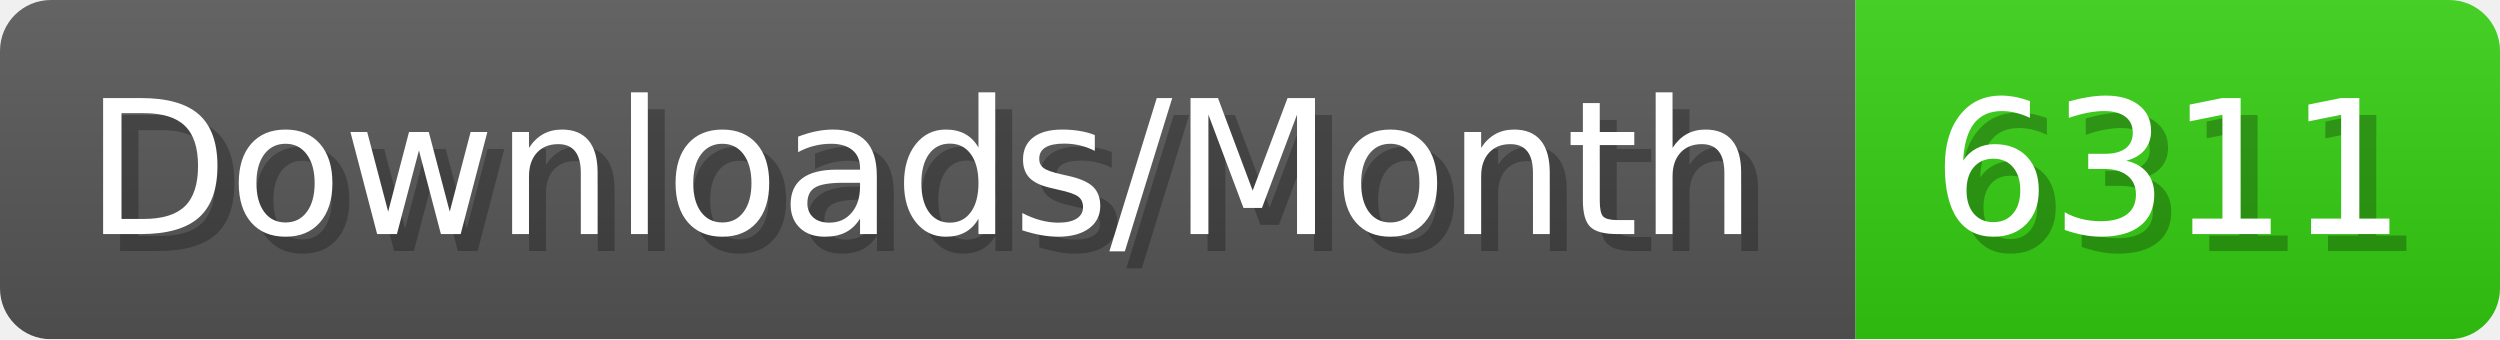
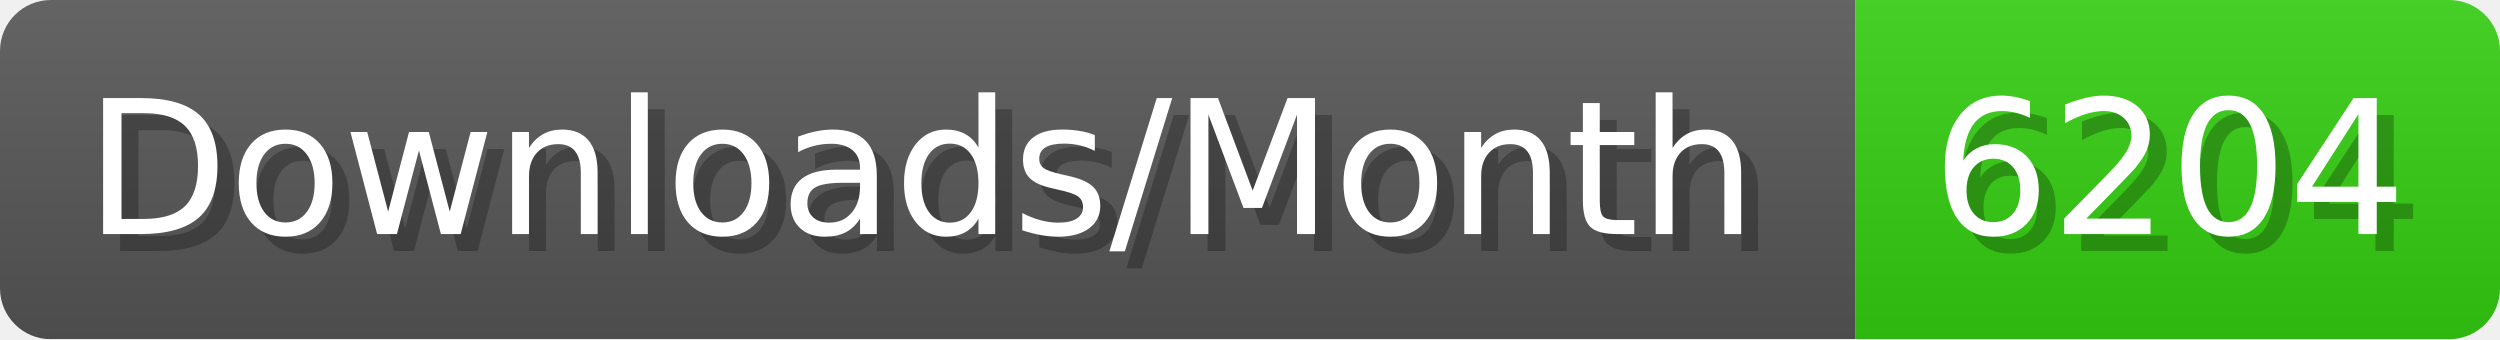
- <svg xmlns="http://www.w3.org/2000/svg" width="147.4" height="20" viewBox="0 0 1474 200" role="img" aria-label="Downloads/Month: 6311">
+ <svg xmlns="http://www.w3.org/2000/svg" width="147.4" height="20" viewBox="0 0 1474 200" role="img" aria-label="Downloads/Month: 6204">
  <linearGradient id="YlXUI" x2="0" y2="100%">
    <stop offset="0" stop-opacity=".1" stop-color="#EEE" />
    <stop offset="1" stop-opacity=".1" />
  </linearGradient>
  <mask id="JHhop">
    <rect width="1474" height="200" rx="30" fill="#FFF" />
  </mask>
  <g mask="url(#JHhop)">
    <rect width="1094" height="200" fill="#555" />
    <rect width="380" height="200" fill="#3C1" x="1094" />
    <rect width="1474" height="200" fill="url(#YlXUI)" />
  </g>
  <g aria-hidden="true" fill="#fff" text-anchor="start" font-family="Verdana,DejaVu Sans,sans-serif" font-size="110">
    <text x="60" y="148" textLength="994" fill="#000" opacity="0.25">Downloads/Month</text>
    <text x="50" y="138" textLength="994">Downloads/Month</text>
-     <text x="1149" y="148" textLength="280" fill="#000" opacity="0.25">6311</text>
-     <text x="1139" y="138" textLength="280">6311</text>
+     <text x="1149" y="148" textLength="280" fill="#000" opacity="0.25">6204</text>
+     <text x="1139" y="138" textLength="280">6204</text>
  </g>
</svg>
